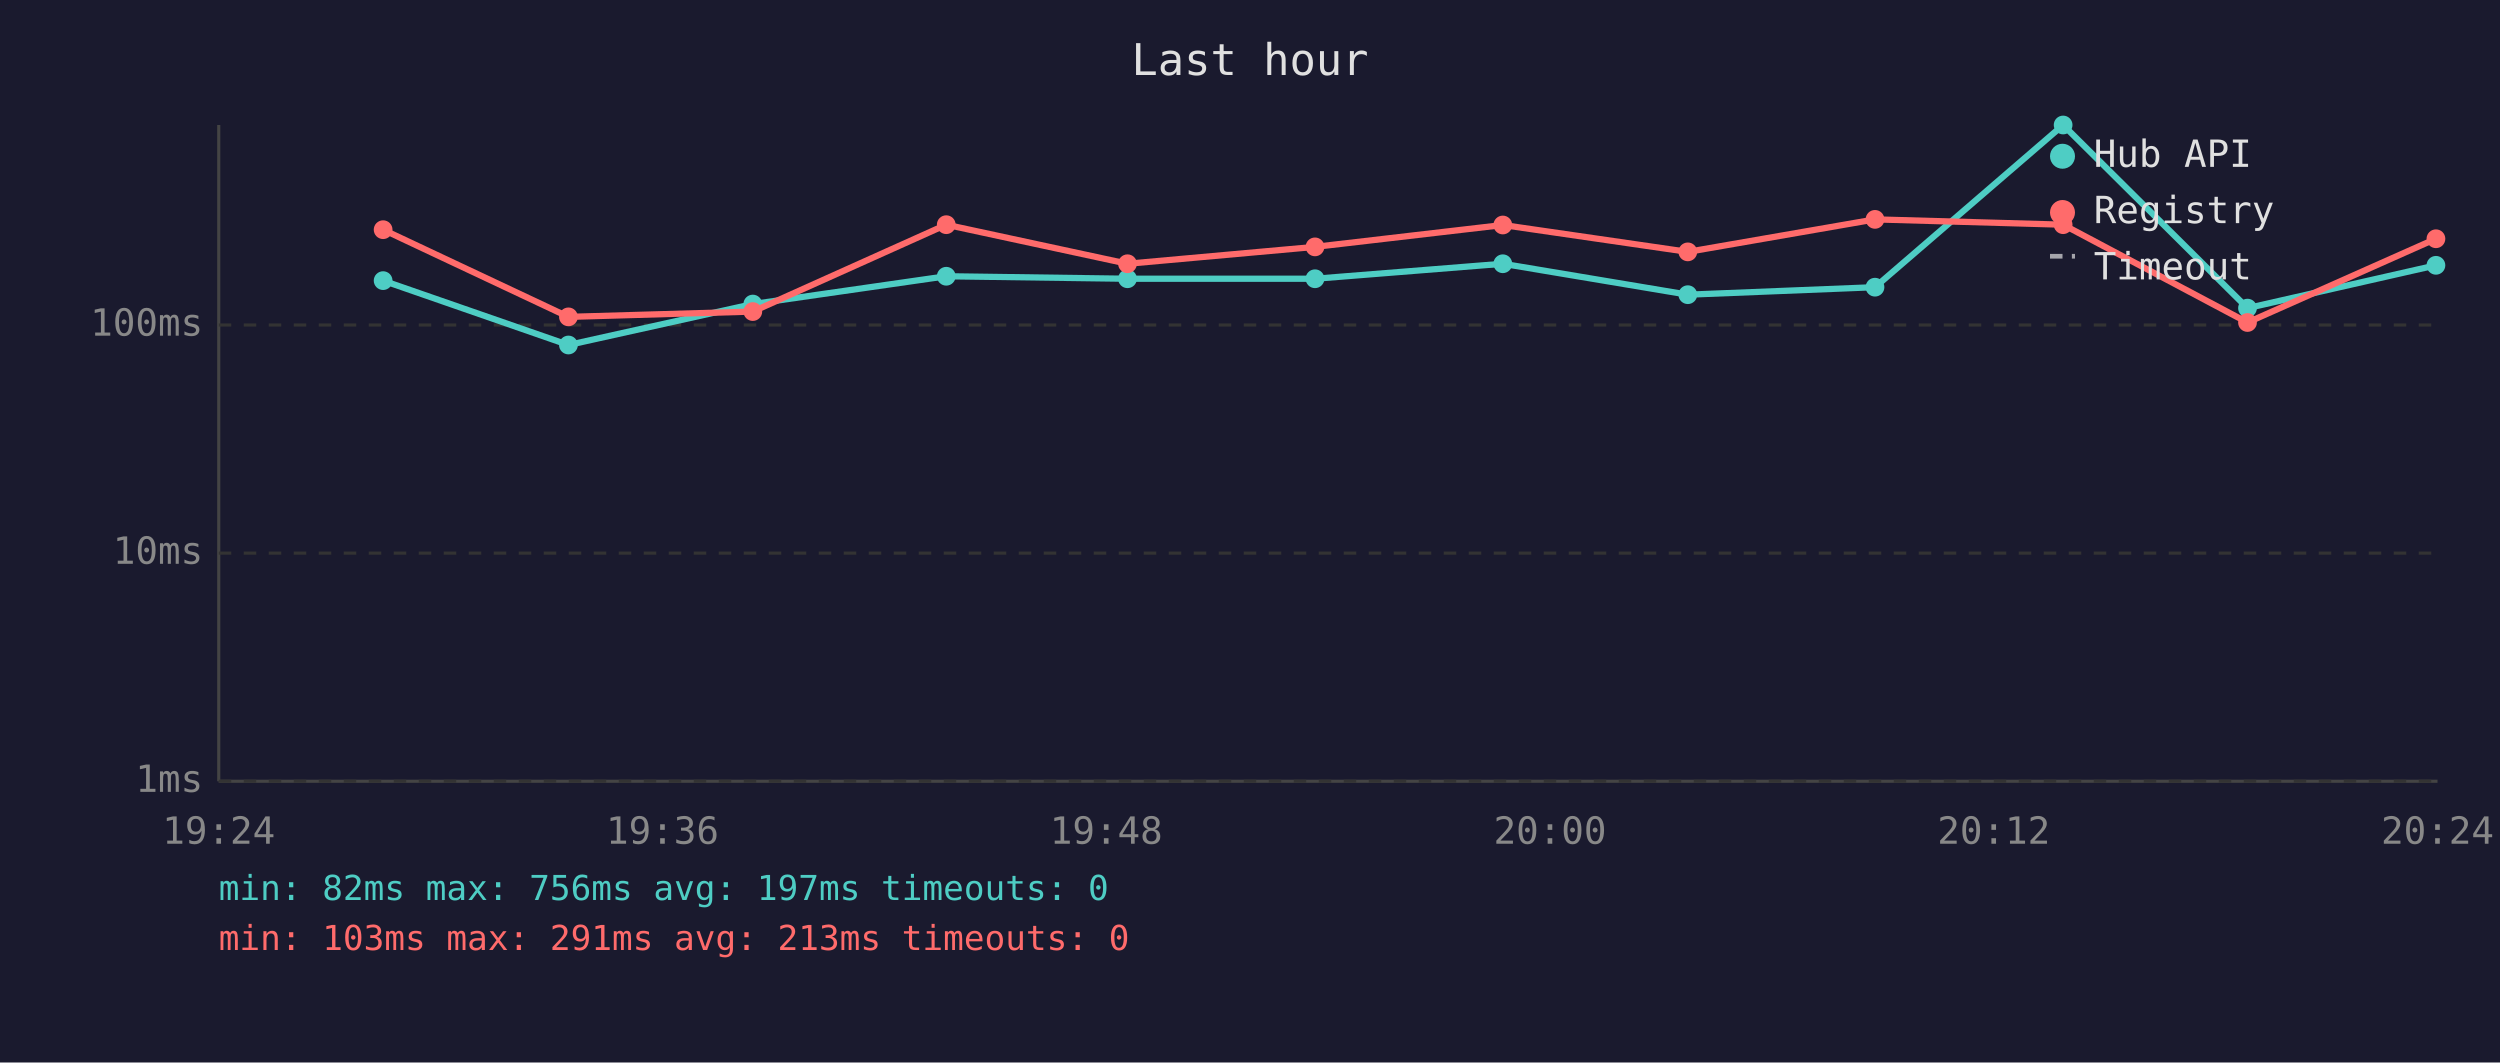
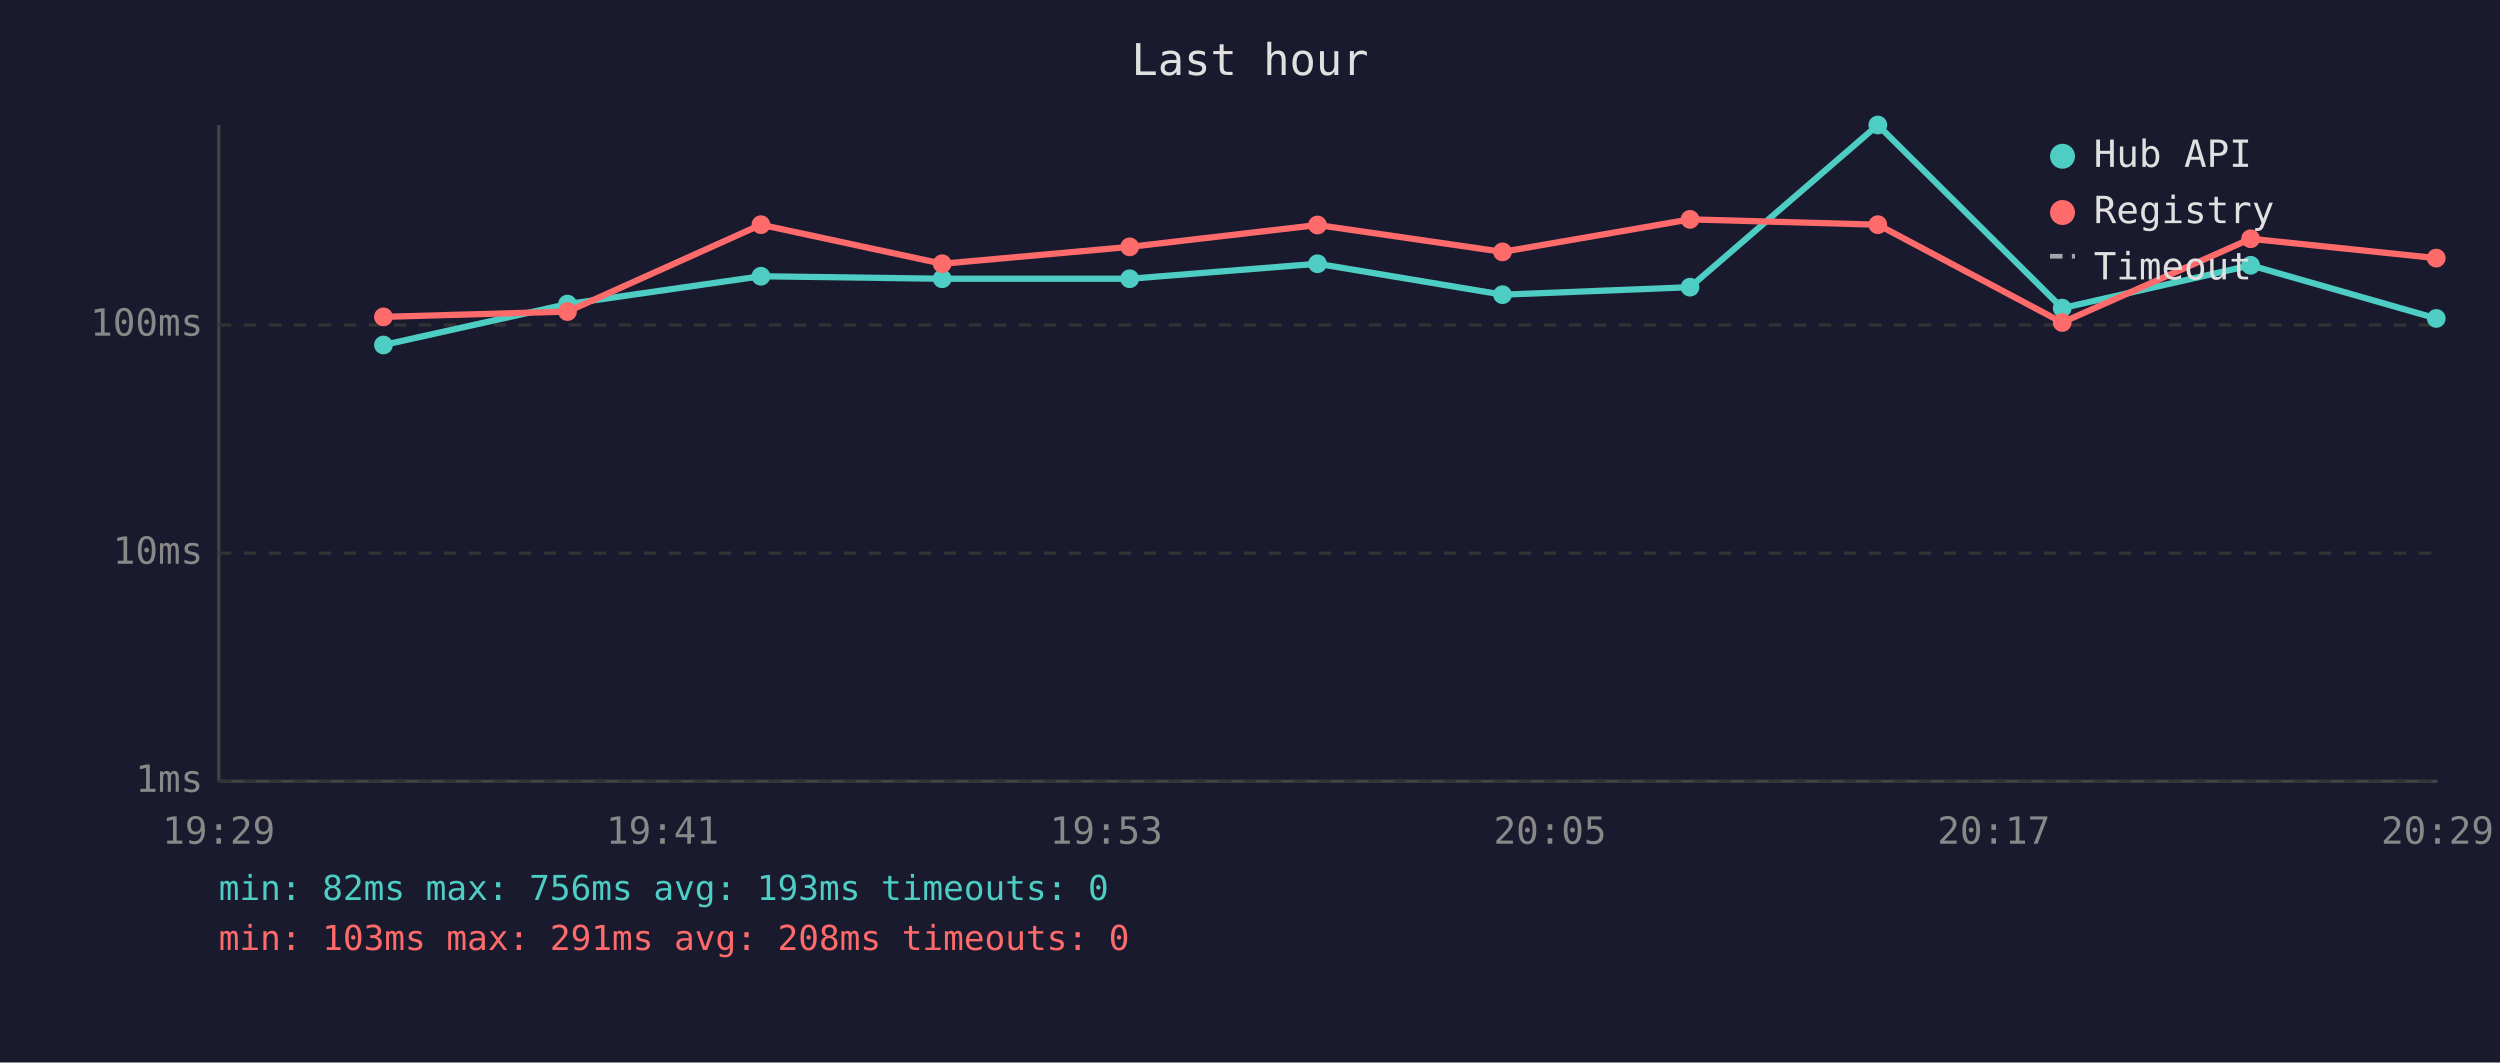
<svg xmlns="http://www.w3.org/2000/svg" viewBox="0 0 800 340" font-family="monospace" font-size="12">
  <rect width="800" height="340" fill="#1a1a2e" />
  <text x="400" y="24" fill="#e0e0e0" font-size="14" text-anchor="middle">Last hour</text>
  <line x1="70" y1="40" x2="70" y2="250" stroke="#444" stroke-width="1" />
  <line x1="70" y1="250" x2="780" y2="250" stroke="#444" stroke-width="1" />
  <line x1="70" y1="250" x2="780" y2="250" stroke="#333" stroke-width="1" stroke-dasharray="4" />
  <text x="65" y="250" fill="#888" text-anchor="end" dominant-baseline="middle">1ms</text>
  <line x1="70" y1="177" x2="780" y2="177" stroke="#333" stroke-width="1" stroke-dasharray="4" />
  <text x="65" y="177" fill="#888" text-anchor="end" dominant-baseline="middle">10ms</text>
  <line x1="70" y1="104" x2="780" y2="104" stroke="#333" stroke-width="1" stroke-dasharray="4" />
  <text x="65" y="104" fill="#888" text-anchor="end" dominant-baseline="middle">100ms</text>
-   <text x="70" y="270" fill="#888" text-anchor="middle">19:24</text>
-   <text x="212" y="270" fill="#888" text-anchor="middle">19:36</text>
-   <text x="354" y="270" fill="#888" text-anchor="middle">19:48</text>
-   <text x="496" y="270" fill="#888" text-anchor="middle">20:00</text>
-   <text x="638" y="270" fill="#888" text-anchor="middle">20:12</text>
-   <text x="780" y="270" fill="#888" text-anchor="middle">20:24</text>
-   <polyline points="122.6,89.8 181.9,110.4 240.9,97.3 302.8,88.4 360.8,89.2 420.8,89.2 480.9,84.4 540.1,94.3 600.0,91.9 660.2,40.0 719.2,98.6 779.5,84.9" fill="none" stroke="#4ecdc4" stroke-width="2" opacity="1" />
-   <circle cx="122.6" cy="89.8" r="3" fill="#4ecdc4" />
-   <circle cx="181.9" cy="110.4" r="3" fill="#4ecdc4" />
-   <circle cx="240.9" cy="97.3" r="3" fill="#4ecdc4" />
-   <circle cx="302.8" cy="88.4" r="3" fill="#4ecdc4" />
-   <circle cx="360.8" cy="89.2" r="3" fill="#4ecdc4" />
-   <circle cx="420.8" cy="89.2" r="3" fill="#4ecdc4" />
-   <circle cx="480.9" cy="84.4" r="3" fill="#4ecdc4" />
-   <circle cx="540.1" cy="94.3" r="3" fill="#4ecdc4" />
-   <circle cx="600.0" cy="91.9" r="3" fill="#4ecdc4" />
-   <circle cx="660.2" cy="40.0" r="3" fill="#4ecdc4" />
-   <circle cx="719.2" cy="98.6" r="3" fill="#4ecdc4" />
-   <circle cx="779.5" cy="84.9" r="3" fill="#4ecdc4" />
-   <polyline points="122.6,73.5 181.9,101.4 240.9,99.7 302.8,71.9 360.8,84.4 420.8,79.0 480.9,72.0 540.1,80.6 600.0,70.2 660.2,71.9 719.2,103.2 779.5,76.4" fill="none" stroke="#ff6b6b" stroke-width="2" opacity="1" />
-   <circle cx="122.6" cy="73.5" r="3" fill="#ff6b6b" />
-   <circle cx="181.9" cy="101.4" r="3" fill="#ff6b6b" />
-   <circle cx="240.9" cy="99.7" r="3" fill="#ff6b6b" />
-   <circle cx="302.8" cy="71.9" r="3" fill="#ff6b6b" />
-   <circle cx="360.8" cy="84.4" r="3" fill="#ff6b6b" />
-   <circle cx="420.8" cy="79.0" r="3" fill="#ff6b6b" />
-   <circle cx="480.9" cy="72.0" r="3" fill="#ff6b6b" />
-   <circle cx="540.1" cy="80.6" r="3" fill="#ff6b6b" />
-   <circle cx="600.0" cy="70.2" r="3" fill="#ff6b6b" />
-   <circle cx="660.2" cy="71.9" r="3" fill="#ff6b6b" />
-   <circle cx="719.2" cy="103.2" r="3" fill="#ff6b6b" />
-   <circle cx="779.5" cy="76.4" r="3" fill="#ff6b6b" />
+   <text x="70" y="270" fill="#888" text-anchor="middle">19:29</text>
+   <text x="212" y="270" fill="#888" text-anchor="middle">19:41</text>
+   <text x="354" y="270" fill="#888" text-anchor="middle">19:53</text>
+   <text x="496" y="270" fill="#888" text-anchor="middle">20:05</text>
+   <text x="638" y="270" fill="#888" text-anchor="middle">20:17</text>
+   <text x="780" y="270" fill="#888" text-anchor="middle">20:29</text>
+   <polyline points="122.7,110.4 181.6,97.3 243.5,88.4 301.5,89.2 361.5,89.2 421.6,84.4 480.8,94.3 540.8,91.9 600.9,40.0 659.9,98.6 720.2,84.9 779.6,101.9" fill="none" stroke="#4ecdc4" stroke-width="2" opacity="1" />
+   <circle cx="122.7" cy="110.4" r="3" fill="#4ecdc4" />
+   <circle cx="181.6" cy="97.3" r="3" fill="#4ecdc4" />
+   <circle cx="243.5" cy="88.4" r="3" fill="#4ecdc4" />
+   <circle cx="301.5" cy="89.2" r="3" fill="#4ecdc4" />
+   <circle cx="361.5" cy="89.2" r="3" fill="#4ecdc4" />
+   <circle cx="421.6" cy="84.4" r="3" fill="#4ecdc4" />
+   <circle cx="480.8" cy="94.3" r="3" fill="#4ecdc4" />
+   <circle cx="540.8" cy="91.9" r="3" fill="#4ecdc4" />
+   <circle cx="600.9" cy="40.0" r="3" fill="#4ecdc4" />
+   <circle cx="659.9" cy="98.6" r="3" fill="#4ecdc4" />
+   <circle cx="720.2" cy="84.9" r="3" fill="#4ecdc4" />
+   <circle cx="779.6" cy="101.9" r="3" fill="#4ecdc4" />
+   <polyline points="122.7,101.4 181.6,99.7 243.5,71.9 301.5,84.4 361.5,79.0 421.6,72.0 480.8,80.6 540.8,70.2 600.9,71.9 659.9,103.2 720.2,76.4 779.6,82.6" fill="none" stroke="#ff6b6b" stroke-width="2" opacity="1" />
+   <circle cx="122.7" cy="101.4" r="3" fill="#ff6b6b" />
+   <circle cx="181.6" cy="99.7" r="3" fill="#ff6b6b" />
+   <circle cx="243.5" cy="71.9" r="3" fill="#ff6b6b" />
+   <circle cx="301.5" cy="84.4" r="3" fill="#ff6b6b" />
+   <circle cx="361.5" cy="79.0" r="3" fill="#ff6b6b" />
+   <circle cx="421.6" cy="72.0" r="3" fill="#ff6b6b" />
+   <circle cx="480.8" cy="80.6" r="3" fill="#ff6b6b" />
+   <circle cx="540.8" cy="70.2" r="3" fill="#ff6b6b" />
+   <circle cx="600.9" cy="71.9" r="3" fill="#ff6b6b" />
+   <circle cx="659.9" cy="103.2" r="3" fill="#ff6b6b" />
+   <circle cx="720.2" cy="76.4" r="3" fill="#ff6b6b" />
+   <circle cx="779.6" cy="82.6" r="3" fill="#ff6b6b" />
  <circle cx="660" cy="50" r="4" fill="#4ecdc4" />
  <text x="670" y="50" fill="#e0e0e0" dominant-baseline="middle">Hub API</text>
  <circle cx="660" cy="68" r="4" fill="#ff6b6b" />
  <text x="670" y="68" fill="#e0e0e0" dominant-baseline="middle">Registry</text>
  <line x1="656" y1="82" x2="664" y2="82" stroke="#e0e0e0" stroke-width="1.5" stroke-dasharray="4,3" opacity="0.7" />
  <text x="670" y="86" fill="#e0e0e0" dominant-baseline="middle">Timeout</text>
-   <text x="70" y="288" fill="#4ecdc4" font-size="11">min: 82ms  max: 756ms  avg: 197ms  timeouts: 0</text>
-   <text x="70" y="304" fill="#ff6b6b" font-size="11">min: 103ms  max: 291ms  avg: 213ms  timeouts: 0</text>
+   <text x="70" y="288" fill="#4ecdc4" font-size="11">min: 82ms  max: 756ms  avg: 193ms  timeouts: 0</text>
+   <text x="70" y="304" fill="#ff6b6b" font-size="11">min: 103ms  max: 291ms  avg: 208ms  timeouts: 0</text>
</svg>
